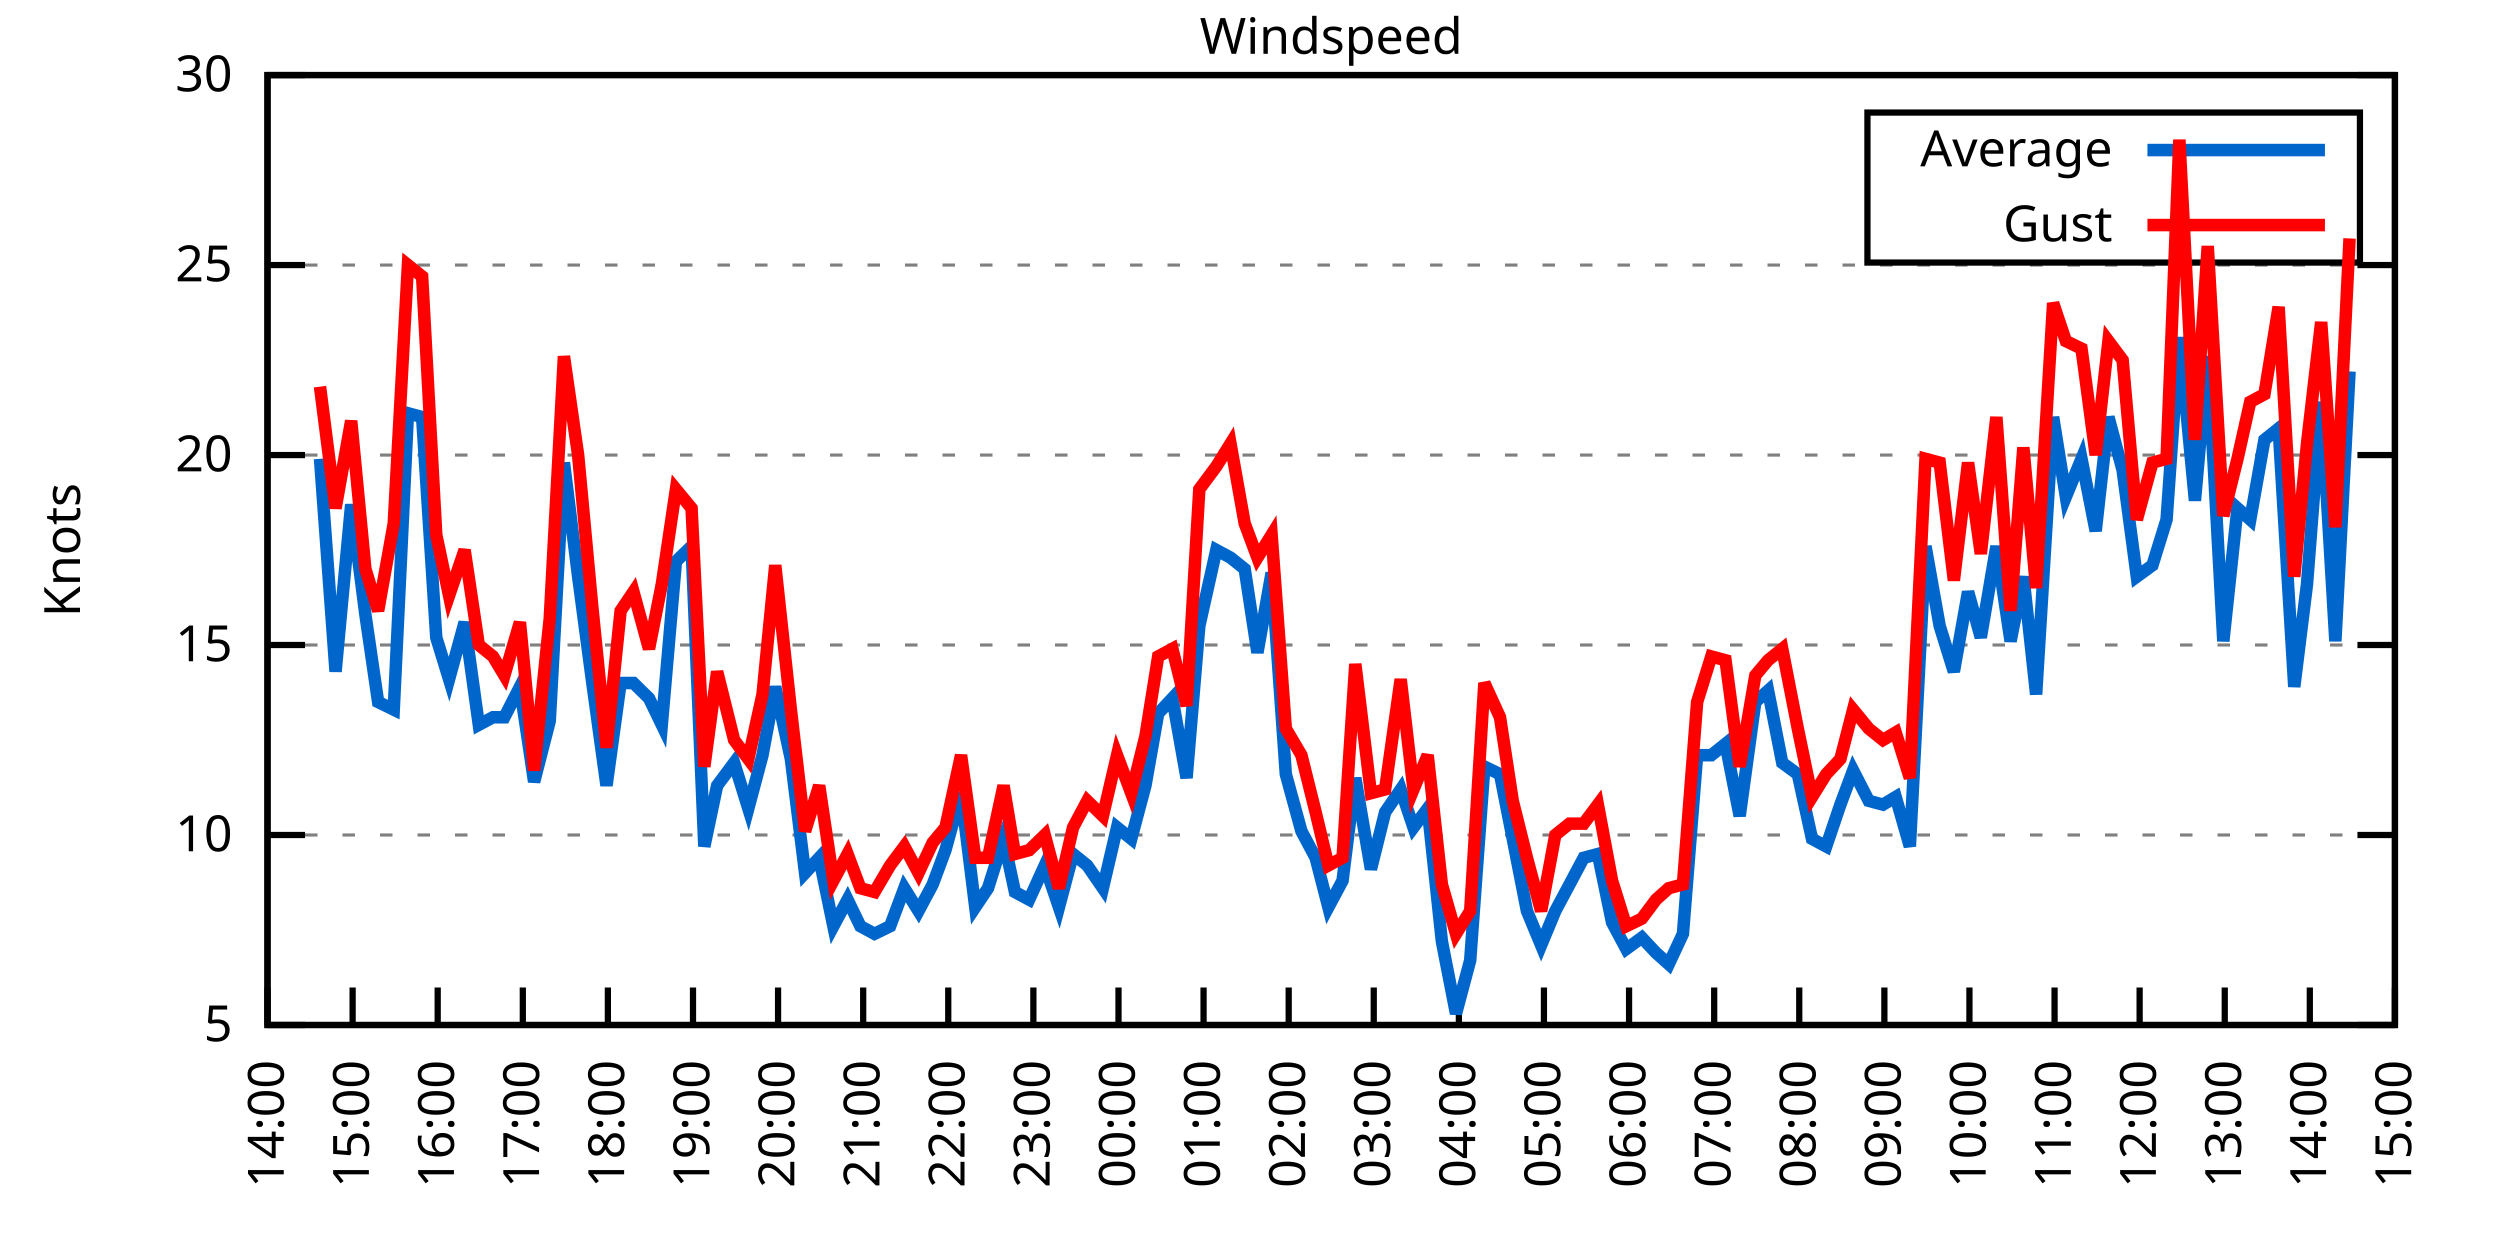
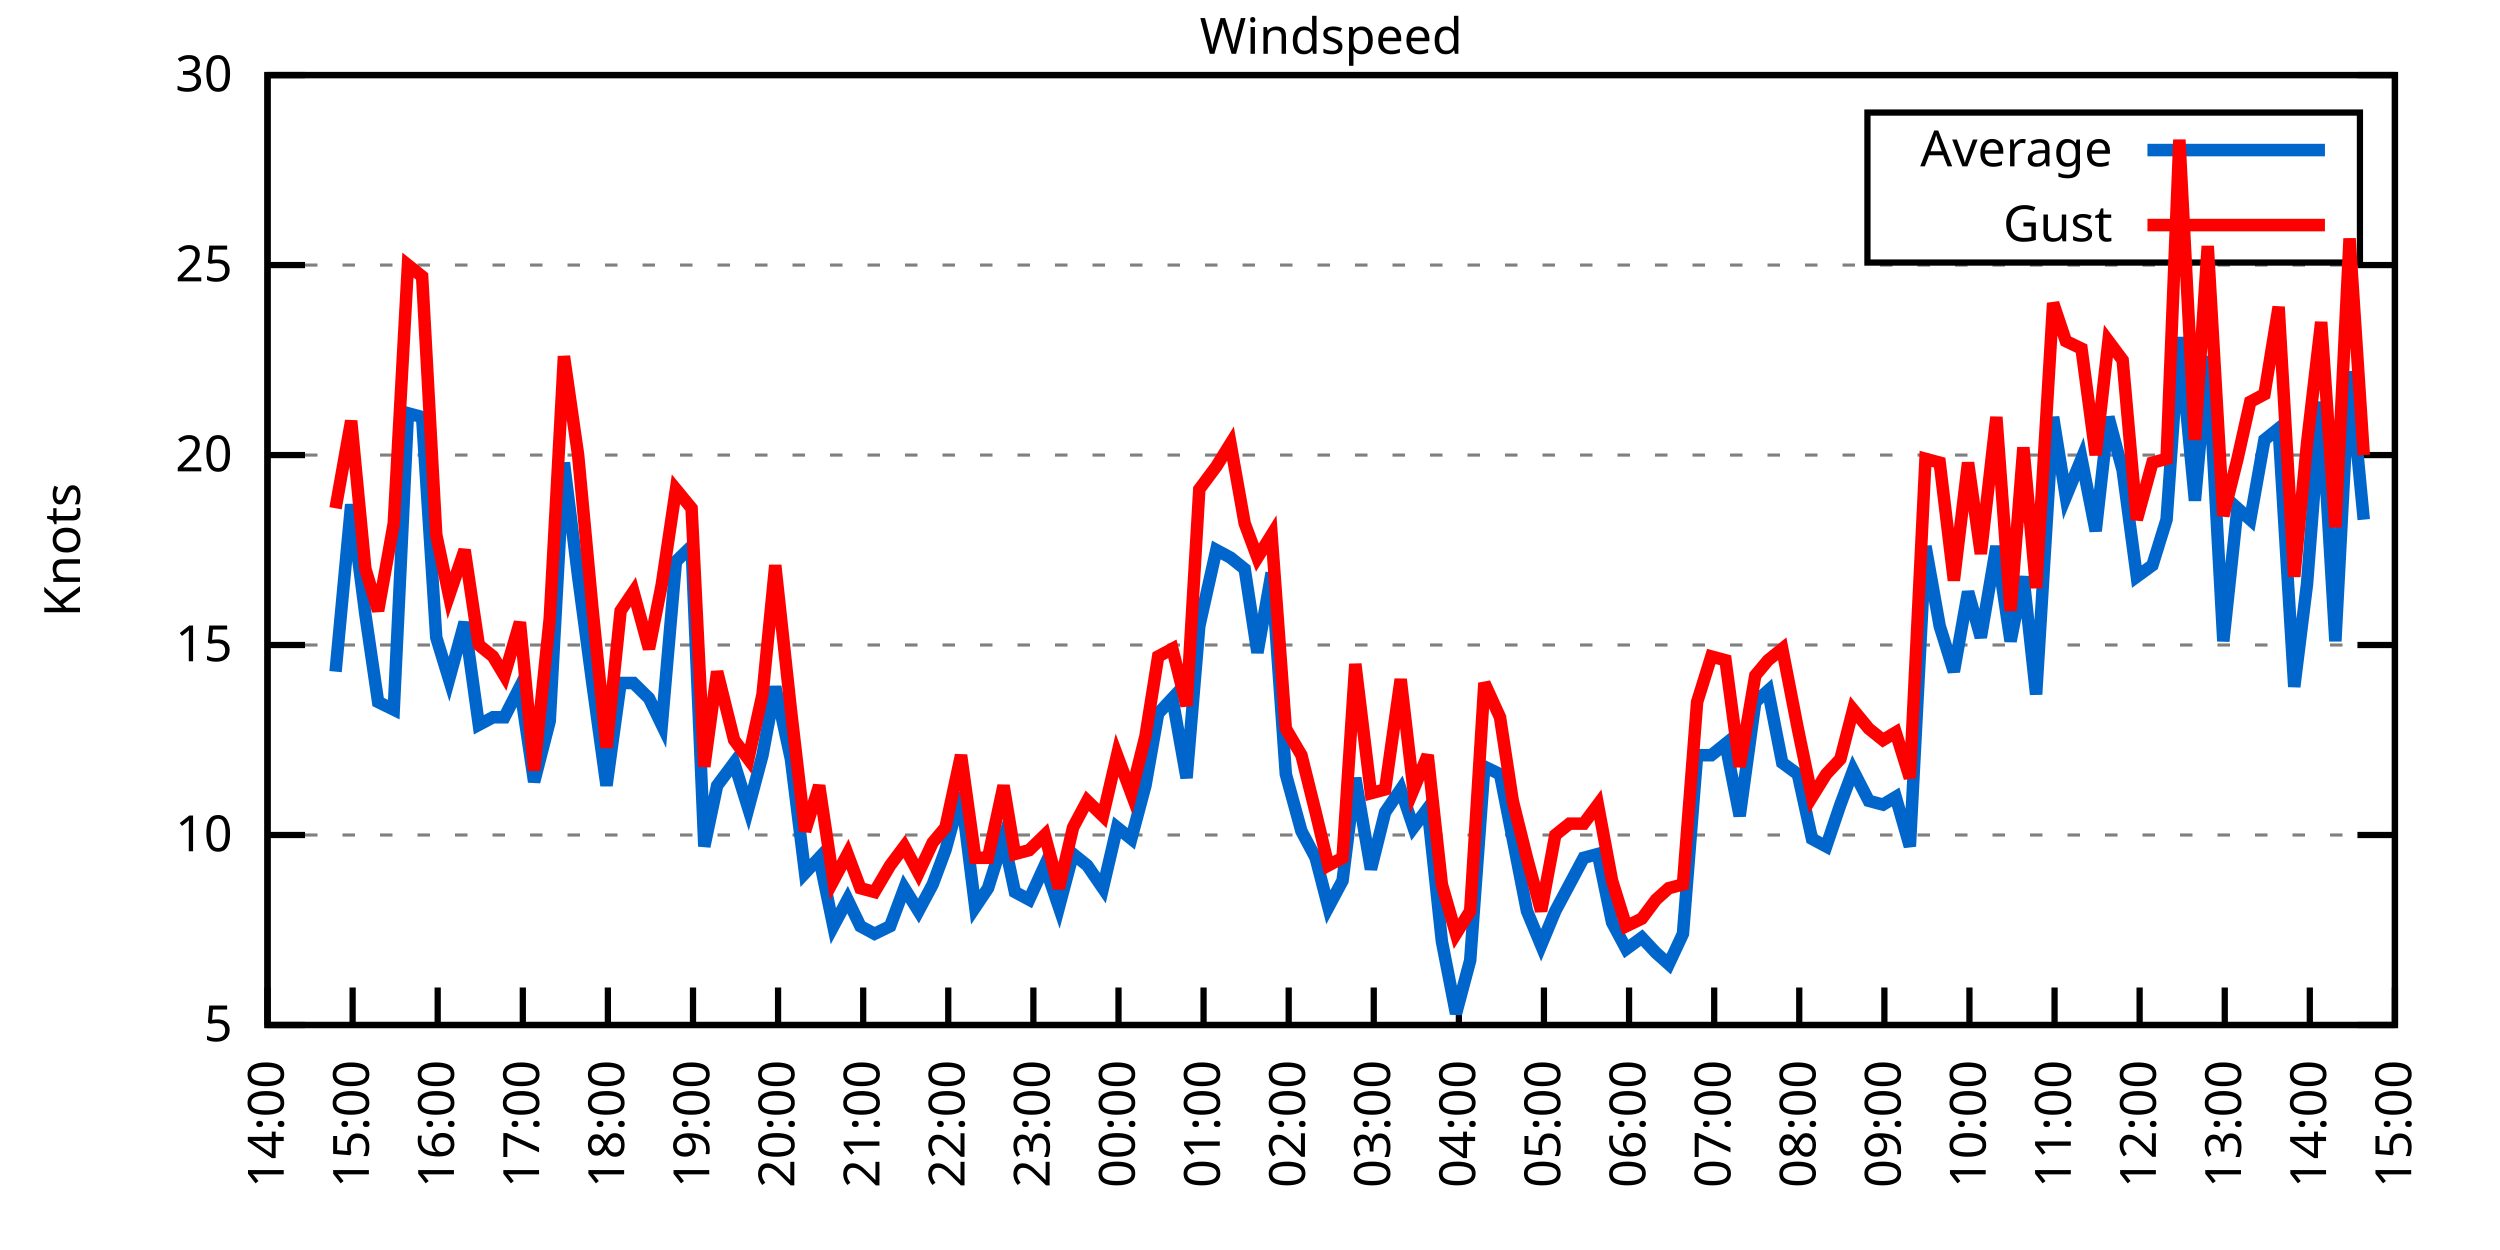
<svg xmlns="http://www.w3.org/2000/svg" xmlns:xlink="http://www.w3.org/1999/xlink" width="400" height="200" viewBox="0 0 400 200">
  <g id="gnuplot_canvas">
    <rect x="0" y="0" width="400" height="200" fill="none" />
    <defs>
      <circle id="gpDot" r="0.5" stroke-width="0.5" stroke="currentColor" />
      <path id="gpPt0" stroke-width="0.333" stroke="currentColor" d="M-1,0 h2 M0,-1 v2" />
      <path id="gpPt1" stroke-width="0.333" stroke="currentColor" d="M-1,-1 L1,1 M1,-1 L-1,1" />
      <path id="gpPt2" stroke-width="0.333" stroke="currentColor" d="M-1,0 L1,0 M0,-1 L0,1 M-1,-1 L1,1 M-1,1 L1,-1" />
      <rect id="gpPt3" stroke-width="0.333" stroke="currentColor" x="-1" y="-1" width="2" height="2" />
      <rect id="gpPt4" stroke-width="0.333" stroke="currentColor" fill="currentColor" x="-1" y="-1" width="2" height="2" />
      <circle id="gpPt5" stroke-width="0.333" stroke="currentColor" cx="0" cy="0" r="1" />
      <use xlink:href="#gpPt5" id="gpPt6" fill="currentColor" stroke="none" />
      <path id="gpPt7" stroke-width="0.333" stroke="currentColor" d="M0,-1.33 L-1.33,0.67 L1.33,0.67 z" />
      <use xlink:href="#gpPt7" id="gpPt8" fill="currentColor" stroke="none" />
      <use xlink:href="#gpPt7" id="gpPt9" stroke="currentColor" transform="rotate(180)" />
      <use xlink:href="#gpPt9" id="gpPt10" fill="currentColor" stroke="none" />
      <use xlink:href="#gpPt3" id="gpPt11" stroke="currentColor" transform="rotate(45)" />
      <use xlink:href="#gpPt11" id="gpPt12" fill="currentColor" stroke="none" />
      <path id="gpPt13" stroke-width="0.333" stroke="currentColor" d="M0,1.330 L1.265,0.411 L0.782,-1.067 L-0.782,-1.076 L-1.265,0.411 z" />
      <use xlink:href="#gpPt13" id="gpPt14" fill="currentColor" stroke="none" />
      <filter id="textbox" filterUnits="objectBoundingBox" x="0" y="0" height="1" width="1">
        <feFlood flood-color="white" flood-opacity="1" result="bgnd" />
        <feComposite in="SourceGraphic" in2="bgnd" operator="atop" />
      </filter>
      <filter id="greybox" filterUnits="objectBoundingBox" x="0" y="0" height="1" width="1">
        <feFlood flood-color="lightgrey" flood-opacity="1" result="grey" />
        <feComposite in="SourceGraphic" in2="grey" operator="atop" />
      </filter>
    </defs>
    <g fill="none" color="white" stroke="currentColor" stroke-width="1.00" stroke-linecap="butt" stroke-linejoin="miter">
</g>
    <g fill="none" color="black" stroke="currentColor" stroke-width="1.00" stroke-linecap="butt" stroke-linejoin="miter">
      <g stroke="none" shape-rendering="crispEdges">
        <polygon fill="rgb(255, 255, 255)" points="42.80,164.00 383.18,164.00 383.18,12.02 42.80,12.02 " />
      </g>
    </g>
    <g fill="none" color="black" stroke="currentColor" stroke-width="1.00" stroke-linecap="butt" stroke-linejoin="miter">
</g>
    <g fill="none" color="black" stroke="black" stroke-width="0.50" stroke-linecap="butt" stroke-linejoin="miter">
</g>
    <g fill="none" color="gray" stroke="currentColor" stroke-width="0.50" stroke-linecap="butt" stroke-linejoin="miter">
      <path stroke="gray" stroke-dasharray="2,4" class="gridline" d="M42.80,164.00 L383.19,164.00  " />
    </g>
    <g fill="none" color="gray" stroke="gray" stroke-width="1.00" stroke-linecap="butt" stroke-linejoin="miter">
</g>
    <g fill="none" color="black" stroke="currentColor" stroke-width="1.00" stroke-linecap="butt" stroke-linejoin="miter">
      <path stroke="black" d="M42.80,164.00 L48.80,164.00 M383.19,164.00 L377.19,164.00  " />
      <g transform="translate(37.20,166.60)" stroke="none" fill="black" font-family="Sans" font-size="8.00" text-anchor="end">
        <text>
          <tspan font-family="Sans"> 5</tspan>
        </text>
      </g>
    </g>
    <g fill="none" color="black" stroke="currentColor" stroke-width="1.00" stroke-linecap="butt" stroke-linejoin="miter">
</g>
    <g fill="none" color="black" stroke="black" stroke-width="0.50" stroke-linecap="butt" stroke-linejoin="miter">
</g>
    <g fill="none" color="gray" stroke="currentColor" stroke-width="0.50" stroke-linecap="butt" stroke-linejoin="miter">
      <path stroke="gray" stroke-dasharray="2,4" class="gridline" d="M42.80,133.60 L383.19,133.60  " />
    </g>
    <g fill="none" color="gray" stroke="gray" stroke-width="1.00" stroke-linecap="butt" stroke-linejoin="miter">
</g>
    <g fill="none" color="black" stroke="currentColor" stroke-width="1.00" stroke-linecap="butt" stroke-linejoin="miter">
      <path stroke="black" d="M42.80,133.60 L48.80,133.60 M383.19,133.60 L377.19,133.60  " />
      <g transform="translate(37.20,136.20)" stroke="none" fill="black" font-family="Sans" font-size="8.00" text-anchor="end">
        <text>
          <tspan font-family="Sans"> 10</tspan>
        </text>
      </g>
    </g>
    <g fill="none" color="black" stroke="currentColor" stroke-width="1.00" stroke-linecap="butt" stroke-linejoin="miter">
</g>
    <g fill="none" color="black" stroke="black" stroke-width="0.50" stroke-linecap="butt" stroke-linejoin="miter">
</g>
    <g fill="none" color="gray" stroke="currentColor" stroke-width="0.50" stroke-linecap="butt" stroke-linejoin="miter">
      <path stroke="gray" stroke-dasharray="2,4" class="gridline" d="M42.80,103.20 L383.19,103.20  " />
    </g>
    <g fill="none" color="gray" stroke="gray" stroke-width="1.00" stroke-linecap="butt" stroke-linejoin="miter">
</g>
    <g fill="none" color="black" stroke="currentColor" stroke-width="1.00" stroke-linecap="butt" stroke-linejoin="miter">
      <path stroke="black" d="M42.80,103.20 L48.80,103.20 M383.19,103.20 L377.19,103.20  " />
      <g transform="translate(37.20,105.80)" stroke="none" fill="black" font-family="Sans" font-size="8.00" text-anchor="end">
        <text>
          <tspan font-family="Sans"> 15</tspan>
        </text>
      </g>
    </g>
    <g fill="none" color="black" stroke="currentColor" stroke-width="1.00" stroke-linecap="butt" stroke-linejoin="miter">
</g>
    <g fill="none" color="black" stroke="black" stroke-width="0.50" stroke-linecap="butt" stroke-linejoin="miter">
</g>
    <g fill="none" color="gray" stroke="currentColor" stroke-width="0.50" stroke-linecap="butt" stroke-linejoin="miter">
      <path stroke="gray" stroke-dasharray="2,4" class="gridline" d="M42.80,72.81 L383.19,72.81  " />
    </g>
    <g fill="none" color="gray" stroke="gray" stroke-width="1.00" stroke-linecap="butt" stroke-linejoin="miter">
</g>
    <g fill="none" color="black" stroke="currentColor" stroke-width="1.00" stroke-linecap="butt" stroke-linejoin="miter">
      <path stroke="black" d="M42.80,72.81 L48.80,72.81 M383.19,72.81 L377.19,72.81  " />
      <g transform="translate(37.20,75.41)" stroke="none" fill="black" font-family="Sans" font-size="8.00" text-anchor="end">
        <text>
          <tspan font-family="Sans"> 20</tspan>
        </text>
      </g>
    </g>
    <g fill="none" color="black" stroke="currentColor" stroke-width="1.00" stroke-linecap="butt" stroke-linejoin="miter">
</g>
    <g fill="none" color="black" stroke="black" stroke-width="0.50" stroke-linecap="butt" stroke-linejoin="miter">
</g>
    <g fill="none" color="gray" stroke="currentColor" stroke-width="0.50" stroke-linecap="butt" stroke-linejoin="miter">
      <path stroke="gray" stroke-dasharray="2,4" class="gridline" d="M42.80,42.41 L383.19,42.41  " />
    </g>
    <g fill="none" color="gray" stroke="gray" stroke-width="1.00" stroke-linecap="butt" stroke-linejoin="miter">
</g>
    <g fill="none" color="black" stroke="currentColor" stroke-width="1.00" stroke-linecap="butt" stroke-linejoin="miter">
      <path stroke="black" d="M42.80,42.41 L48.80,42.41 M383.19,42.41 L377.19,42.41  " />
      <g transform="translate(37.20,45.01)" stroke="none" fill="black" font-family="Sans" font-size="8.00" text-anchor="end">
        <text>
          <tspan font-family="Sans"> 25</tspan>
        </text>
      </g>
    </g>
    <g fill="none" color="black" stroke="currentColor" stroke-width="1.00" stroke-linecap="butt" stroke-linejoin="miter">
</g>
    <g fill="none" color="black" stroke="black" stroke-width="0.50" stroke-linecap="butt" stroke-linejoin="miter">
</g>
    <g fill="none" color="gray" stroke="currentColor" stroke-width="0.50" stroke-linecap="butt" stroke-linejoin="miter">
      <path stroke="gray" stroke-dasharray="2,4" class="gridline" d="M42.80,12.01 L383.19,12.01  " />
    </g>
    <g fill="none" color="gray" stroke="gray" stroke-width="1.00" stroke-linecap="butt" stroke-linejoin="miter">
</g>
    <g fill="none" color="black" stroke="currentColor" stroke-width="1.00" stroke-linecap="butt" stroke-linejoin="miter">
      <path stroke="black" d="M42.80,12.01 L48.80,12.01 M383.19,12.01 L377.19,12.01  " />
      <g transform="translate(37.20,14.61)" stroke="none" fill="black" font-family="Sans" font-size="8.00" text-anchor="end">
        <text>
          <tspan font-family="Sans"> 30</tspan>
        </text>
      </g>
    </g>
    <g fill="none" color="black" stroke="currentColor" stroke-width="1.00" stroke-linecap="butt" stroke-linejoin="miter">
      <path stroke="black" d="M42.80,164.00 L42.80,158.00  " />
      <g transform="translate(45.40,169.60) rotate(270.00)" stroke="none" fill="black" font-family="Sans" font-size="8.00" text-anchor="end">
        <text>
          <tspan font-family="Sans">14:00</tspan>
        </text>
      </g>
    </g>
    <g fill="none" color="black" stroke="currentColor" stroke-width="1.00" stroke-linecap="butt" stroke-linejoin="miter">
      <path stroke="black" d="M56.42,164.00 L56.42,158.00  " />
      <g transform="translate(59.02,169.60) rotate(270.00)" stroke="none" fill="black" font-family="Sans" font-size="8.00" text-anchor="end">
        <text>
          <tspan font-family="Sans">15:00</tspan>
        </text>
      </g>
    </g>
    <g fill="none" color="black" stroke="currentColor" stroke-width="1.00" stroke-linecap="butt" stroke-linejoin="miter">
      <path stroke="black" d="M70.03,164.00 L70.03,158.00  " />
      <g transform="translate(72.63,169.60) rotate(270.00)" stroke="none" fill="black" font-family="Sans" font-size="8.00" text-anchor="end">
        <text>
          <tspan font-family="Sans">16:00</tspan>
        </text>
      </g>
    </g>
    <g fill="none" color="black" stroke="currentColor" stroke-width="1.00" stroke-linecap="butt" stroke-linejoin="miter">
      <path stroke="black" d="M83.65,164.00 L83.65,158.00  " />
      <g transform="translate(86.25,169.60) rotate(270.00)" stroke="none" fill="black" font-family="Sans" font-size="8.00" text-anchor="end">
        <text>
          <tspan font-family="Sans">17:00</tspan>
        </text>
      </g>
    </g>
    <g fill="none" color="black" stroke="currentColor" stroke-width="1.00" stroke-linecap="butt" stroke-linejoin="miter">
      <path stroke="black" d="M97.26,164.00 L97.26,158.00  " />
      <g transform="translate(99.86,169.60) rotate(270.00)" stroke="none" fill="black" font-family="Sans" font-size="8.00" text-anchor="end">
        <text>
          <tspan font-family="Sans">18:00</tspan>
        </text>
      </g>
    </g>
    <g fill="none" color="black" stroke="currentColor" stroke-width="1.00" stroke-linecap="butt" stroke-linejoin="miter">
      <path stroke="black" d="M110.88,164.00 L110.88,158.00  " />
      <g transform="translate(113.48,169.60) rotate(270.00)" stroke="none" fill="black" font-family="Sans" font-size="8.00" text-anchor="end">
        <text>
          <tspan font-family="Sans">19:00</tspan>
        </text>
      </g>
    </g>
    <g fill="none" color="black" stroke="currentColor" stroke-width="1.00" stroke-linecap="butt" stroke-linejoin="miter">
      <path stroke="black" d="M124.49,164.00 L124.49,158.00  " />
      <g transform="translate(127.09,169.60) rotate(270.00)" stroke="none" fill="black" font-family="Sans" font-size="8.00" text-anchor="end">
        <text>
          <tspan font-family="Sans">20:00</tspan>
        </text>
      </g>
    </g>
    <g fill="none" color="black" stroke="currentColor" stroke-width="1.00" stroke-linecap="butt" stroke-linejoin="miter">
      <path stroke="black" d="M138.11,164.00 L138.11,158.00  " />
      <g transform="translate(140.71,169.60) rotate(270.00)" stroke="none" fill="black" font-family="Sans" font-size="8.00" text-anchor="end">
        <text>
          <tspan font-family="Sans">21:00</tspan>
        </text>
      </g>
    </g>
    <g fill="none" color="black" stroke="currentColor" stroke-width="1.00" stroke-linecap="butt" stroke-linejoin="miter">
      <path stroke="black" d="M151.72,164.00 L151.72,158.00  " />
      <g transform="translate(154.32,169.60) rotate(270.00)" stroke="none" fill="black" font-family="Sans" font-size="8.00" text-anchor="end">
        <text>
          <tspan font-family="Sans">22:00</tspan>
        </text>
      </g>
    </g>
    <g fill="none" color="black" stroke="currentColor" stroke-width="1.00" stroke-linecap="butt" stroke-linejoin="miter">
      <path stroke="black" d="M165.34,164.00 L165.34,158.00  " />
      <g transform="translate(167.94,169.60) rotate(270.00)" stroke="none" fill="black" font-family="Sans" font-size="8.00" text-anchor="end">
        <text>
          <tspan font-family="Sans">23:00</tspan>
        </text>
      </g>
    </g>
    <g fill="none" color="black" stroke="currentColor" stroke-width="1.00" stroke-linecap="butt" stroke-linejoin="miter">
      <path stroke="black" d="M178.96,164.00 L178.96,158.00  " />
      <g transform="translate(181.56,169.60) rotate(270.00)" stroke="none" fill="black" font-family="Sans" font-size="8.00" text-anchor="end">
        <text>
          <tspan font-family="Sans">00:00</tspan>
        </text>
      </g>
    </g>
    <g fill="none" color="black" stroke="currentColor" stroke-width="1.00" stroke-linecap="butt" stroke-linejoin="miter">
      <path stroke="black" d="M192.57,164.00 L192.57,158.00  " />
      <g transform="translate(195.17,169.60) rotate(270.00)" stroke="none" fill="black" font-family="Sans" font-size="8.00" text-anchor="end">
        <text>
          <tspan font-family="Sans">01:00</tspan>
        </text>
      </g>
    </g>
    <g fill="none" color="black" stroke="currentColor" stroke-width="1.00" stroke-linecap="butt" stroke-linejoin="miter">
      <path stroke="black" d="M206.19,164.00 L206.19,158.00  " />
      <g transform="translate(208.79,169.60) rotate(270.00)" stroke="none" fill="black" font-family="Sans" font-size="8.00" text-anchor="end">
        <text>
          <tspan font-family="Sans">02:00</tspan>
        </text>
      </g>
    </g>
    <g fill="none" color="black" stroke="currentColor" stroke-width="1.00" stroke-linecap="butt" stroke-linejoin="miter">
      <path stroke="black" d="M219.80,164.00 L219.80,158.00  " />
      <g transform="translate(222.40,169.60) rotate(270.00)" stroke="none" fill="black" font-family="Sans" font-size="8.00" text-anchor="end">
        <text>
          <tspan font-family="Sans">03:00</tspan>
        </text>
      </g>
    </g>
    <g fill="none" color="black" stroke="currentColor" stroke-width="1.00" stroke-linecap="butt" stroke-linejoin="miter">
      <path stroke="black" d="M233.42,164.00 L233.42,158.00  " />
      <g transform="translate(236.02,169.60) rotate(270.00)" stroke="none" fill="black" font-family="Sans" font-size="8.00" text-anchor="end">
        <text>
          <tspan font-family="Sans">04:00</tspan>
        </text>
      </g>
    </g>
    <g fill="none" color="black" stroke="currentColor" stroke-width="1.00" stroke-linecap="butt" stroke-linejoin="miter">
      <path stroke="black" d="M247.03,164.00 L247.03,158.00  " />
      <g transform="translate(249.63,169.60) rotate(270.00)" stroke="none" fill="black" font-family="Sans" font-size="8.00" text-anchor="end">
        <text>
          <tspan font-family="Sans">05:00</tspan>
        </text>
      </g>
    </g>
    <g fill="none" color="black" stroke="currentColor" stroke-width="1.00" stroke-linecap="butt" stroke-linejoin="miter">
      <path stroke="black" d="M260.65,164.00 L260.65,158.00  " />
      <g transform="translate(263.25,169.60) rotate(270.00)" stroke="none" fill="black" font-family="Sans" font-size="8.00" text-anchor="end">
        <text>
          <tspan font-family="Sans">06:00</tspan>
        </text>
      </g>
    </g>
    <g fill="none" color="black" stroke="currentColor" stroke-width="1.00" stroke-linecap="butt" stroke-linejoin="miter">
      <path stroke="black" d="M274.27,164.00 L274.27,158.00  " />
      <g transform="translate(276.87,169.60) rotate(270.00)" stroke="none" fill="black" font-family="Sans" font-size="8.00" text-anchor="end">
        <text>
          <tspan font-family="Sans">07:00</tspan>
        </text>
      </g>
    </g>
    <g fill="none" color="black" stroke="currentColor" stroke-width="1.00" stroke-linecap="butt" stroke-linejoin="miter">
      <path stroke="black" d="M287.88,164.00 L287.88,158.00  " />
      <g transform="translate(290.48,169.60) rotate(270.00)" stroke="none" fill="black" font-family="Sans" font-size="8.00" text-anchor="end">
        <text>
          <tspan font-family="Sans">08:00</tspan>
        </text>
      </g>
    </g>
    <g fill="none" color="black" stroke="currentColor" stroke-width="1.00" stroke-linecap="butt" stroke-linejoin="miter">
      <path stroke="black" d="M301.50,164.00 L301.50,158.00  " />
      <g transform="translate(304.10,169.60) rotate(270.00)" stroke="none" fill="black" font-family="Sans" font-size="8.00" text-anchor="end">
        <text>
          <tspan font-family="Sans">09:00</tspan>
        </text>
      </g>
    </g>
    <g fill="none" color="black" stroke="currentColor" stroke-width="1.00" stroke-linecap="butt" stroke-linejoin="miter">
      <path stroke="black" d="M315.11,164.00 L315.11,158.00  " />
      <g transform="translate(317.71,169.60) rotate(270.00)" stroke="none" fill="black" font-family="Sans" font-size="8.00" text-anchor="end">
        <text>
          <tspan font-family="Sans">10:00</tspan>
        </text>
      </g>
    </g>
    <g fill="none" color="black" stroke="currentColor" stroke-width="1.00" stroke-linecap="butt" stroke-linejoin="miter">
      <path stroke="black" d="M328.73,164.00 L328.73,158.00  " />
      <g transform="translate(331.33,169.60) rotate(270.00)" stroke="none" fill="black" font-family="Sans" font-size="8.00" text-anchor="end">
        <text>
          <tspan font-family="Sans">11:00</tspan>
        </text>
      </g>
    </g>
    <g fill="none" color="black" stroke="currentColor" stroke-width="1.00" stroke-linecap="butt" stroke-linejoin="miter">
      <path stroke="black" d="M342.34,164.00 L342.34,158.00  " />
      <g transform="translate(344.94,169.60) rotate(270.00)" stroke="none" fill="black" font-family="Sans" font-size="8.00" text-anchor="end">
        <text>
          <tspan font-family="Sans">12:00</tspan>
        </text>
      </g>
    </g>
    <g fill="none" color="black" stroke="currentColor" stroke-width="1.00" stroke-linecap="butt" stroke-linejoin="miter">
      <path stroke="black" d="M355.96,164.00 L355.96,158.00  " />
      <g transform="translate(358.56,169.60) rotate(270.00)" stroke="none" fill="black" font-family="Sans" font-size="8.00" text-anchor="end">
        <text>
          <tspan font-family="Sans">13:00</tspan>
        </text>
      </g>
    </g>
    <g fill="none" color="black" stroke="currentColor" stroke-width="1.00" stroke-linecap="butt" stroke-linejoin="miter">
      <path stroke="black" d="M369.57,164.00 L369.57,158.00  " />
      <g transform="translate(372.17,169.60) rotate(270.00)" stroke="none" fill="black" font-family="Sans" font-size="8.00" text-anchor="end">
        <text>
          <tspan font-family="Sans">14:00</tspan>
        </text>
      </g>
    </g>
    <g fill="none" color="black" stroke="currentColor" stroke-width="1.00" stroke-linecap="butt" stroke-linejoin="miter">
      <path stroke="black" d="M383.19,164.00 L383.19,158.00  " />
      <g transform="translate(385.79,169.60) rotate(270.00)" stroke="none" fill="black" font-family="Sans" font-size="8.00" text-anchor="end">
        <text>
          <tspan font-family="Sans">15:00</tspan>
        </text>
      </g>
    </g>
    <g fill="none" color="black" stroke="currentColor" stroke-width="1.00" stroke-linecap="butt" stroke-linejoin="miter">
</g>
    <g fill="none" color="black" stroke="currentColor" stroke-width="1.00" stroke-linecap="butt" stroke-linejoin="miter">
      <path stroke="black" d="M42.80,12.01 L42.80,164.00 L383.19,164.00 L383.19,12.01 L42.80,12.01 Z  " />
    </g>
    <g fill="none" color="black" stroke="currentColor" stroke-width="1.00" stroke-linecap="butt" stroke-linejoin="miter">
</g>
    <g fill="none" color="black" stroke="currentColor" stroke-width="1.00" stroke-linecap="butt" stroke-linejoin="miter">
      <path stroke="black" d="M298.79,42.01 L298.79,18.01 L377.59,18.01 L377.59,42.01 L298.79,42.01 Z  " />
    </g>
    <g id="Windspeed_plot_1">
      <g fill="none" color="white" stroke="black" stroke-width="2.00" stroke-linecap="butt" stroke-linejoin="miter">
</g>
      <g fill="none" color="black" stroke="currentColor" stroke-width="2.00" stroke-linecap="butt" stroke-linejoin="miter">
        <g transform="translate(337.99,26.61)" stroke="none" fill="black" font-family="Sans" font-size="8.00" text-anchor="end">
          <text>
            <tspan font-family="Sans">Average</tspan>
          </text>
        </g>
      </g>
      <g fill="none" color="black" stroke="currentColor" stroke-width="2.00" stroke-linecap="butt" stroke-linejoin="miter">
-         <path stroke="rgb(  0, 102, 204)" d="M343.59,24.01 L371.99,24.01 M51.20,73.41 L53.69,107.46 L56.19,80.71 L58.46,98.34 L60.50,112.32 L63.00,113.54   L65.27,66.12 L67.54,66.73 L69.80,101.99 L71.85,108.68 L74.34,99.56 L76.61,115.97 L78.88,114.76 L80.70,114.76   L83.19,109.89 L85.46,125.09 L87.96,115.36 L90.23,74.02 L92.50,92.26 L94.77,109.28 L97.04,125.70 L99.30,109.28   L101.35,109.28 L103.84,111.72 L105.89,115.97 L108.15,89.83 L110.65,87.40 L112.69,135.43 L114.74,125.70 L117.46,122.05   L119.73,129.35 L122.00,120.83 L124.04,109.89 L126.54,121.44 L128.81,139.68 L131.07,137.25 L133.34,148.19 L135.61,143.94   L137.66,148.19 L139.92,149.41 L142.42,148.19 L144.69,142.11 L146.96,145.76 L149.23,141.51 L151.27,136.03 L153.77,126.91   L156.04,145.15 L158.08,142.11 L160.57,134.21 L162.39,142.72 L164.66,143.94 L167.16,138.47 L169.43,145.15 L171.69,136.64   L173.96,138.47 L176.46,142.11 L178.73,132.39 L181.00,134.21 L183.27,125.70 L185.31,114.15 L187.58,111.72 L189.85,124.48   L191.89,100.16 L194.61,88.00 L196.88,89.22 L199.15,91.04 L201.19,104.42 L203.46,91.65 L205.73,123.87 L208.23,132.99   L210.50,137.25 L212.54,145.15 L214.81,140.90 L216.85,124.48 L219.35,139.07 L221.62,129.95 L224.11,126.31 L226.16,132.39   L228.43,129.35 L230.70,150.62 L232.96,162.18 L235.23,153.66 L237.50,122.66 L240.00,123.87 L242.04,134.21 L244.31,145.76   L246.58,151.23 L248.85,145.76 L251.12,141.51 L253.39,137.25 L255.66,136.64 L257.93,147.59 L260.20,151.84 L262.69,150.02   L264.96,152.45 L267.00,154.27 L269.27,149.41 L271.54,120.83 L273.81,120.83 L276.08,119.01 L278.35,130.56 L280.85,112.32   L282.89,110.50 L285.16,122.05 L287.65,123.87 L289.92,134.21 L292.19,135.43 L294.46,128.74 L296.50,123.27 L299.00,128.13   L301.27,128.74 L303.31,127.52 L305.58,135.43 L308.08,87.40 L310.35,100.16 L312.62,107.46 L314.89,94.69 L316.93,101.99   L319.42,87.40 L321.69,102.60 L323.74,92.26 L325.78,111.11 L328.50,66.73 L330.54,79.49 L333.04,73.41 L335.31,84.97   L337.35,66.73 L339.62,75.24 L341.89,92.26 L344.39,90.44 L346.65,83.14 L348.70,53.96 L351.19,80.10 L353.24,57.00   L355.73,102.60 L358.00,81.32 L360.04,83.14 L362.31,70.37 L364.58,68.55 L367.08,109.89 L369.12,93.48 L371.39,64.29   L373.66,102.60 L375.93,59.43  " />
+         <path stroke="rgb(  0, 102, 204)" d="M343.59,24.01 L371.99,24.01 M53.69,107.46 L56.19,80.71 L58.46,98.34 L60.50,112.32 L63.00,113.54 L65.27,66.12   L67.54,66.73 L69.80,101.99 L71.85,108.68 L74.34,99.56 L76.61,115.97 L78.88,114.76 L80.70,114.76 L83.19,109.89   L85.46,125.09 L87.96,115.36 L90.23,74.02 L92.50,92.26 L94.77,109.28 L97.04,125.70 L99.30,109.28 L101.35,109.28   L103.84,111.72 L105.89,115.97 L108.15,89.83 L110.65,87.40 L112.69,135.43 L114.74,125.70 L117.46,122.05 L119.73,129.35   L122.00,120.83 L124.04,109.89 L126.54,121.44 L128.81,139.68 L131.07,137.25 L133.34,148.19 L135.61,143.94 L137.66,148.19   L139.92,149.41 L142.42,148.19 L144.69,142.11 L146.96,145.76 L149.23,141.51 L151.27,136.03 L153.77,126.91 L156.04,145.15   L158.08,142.11 L160.57,134.21 L162.39,142.72 L164.66,143.94 L167.16,138.47 L169.43,145.15 L171.69,136.64 L173.96,138.47   L176.46,142.11 L178.73,132.39 L181.00,134.21 L183.27,125.70 L185.31,114.15 L187.58,111.72 L189.85,124.48 L191.89,100.16   L194.61,88.00 L196.88,89.22 L199.15,91.04 L201.19,104.42 L203.46,91.65 L205.73,123.87 L208.23,132.99 L210.50,137.25   L212.54,145.15 L214.81,140.90 L216.85,124.48 L219.35,139.07 L221.62,129.95 L224.11,126.31 L226.16,132.39 L228.43,129.35   L230.70,150.62 L232.96,162.18 L235.23,153.66 L237.50,122.66 L240.00,123.87 L242.04,134.21 L244.31,145.76 L246.58,151.23   L248.85,145.76 L251.12,141.51 L253.39,137.25 L255.66,136.64 L257.93,147.59 L260.20,151.84 L262.69,150.02 L264.96,152.45   L267.00,154.27 L269.27,149.41 L271.54,120.83 L273.81,120.83 L276.08,119.01 L278.35,130.56 L280.85,112.32 L282.89,110.50   L285.16,122.05 L287.65,123.87 L289.92,134.21 L292.19,135.43 L294.46,128.74 L296.50,123.27 L299.00,128.13 L301.27,128.74   L303.31,127.52 L305.58,135.43 L308.08,87.40 L310.35,100.16 L312.62,107.46 L314.89,94.69 L316.93,101.99 L319.42,87.40   L321.69,102.60 L323.74,92.26 L325.78,111.11 L328.50,66.73 L330.54,79.49 L333.04,73.41 L335.31,84.97 L337.35,66.73   L339.62,75.24 L341.89,92.26 L344.39,90.44 L346.65,83.14 L348.70,53.96 L351.19,80.10 L353.24,57.00 L355.73,102.60   L358.00,81.32 L360.04,83.14 L362.31,70.37 L364.58,68.55 L367.08,109.89 L369.12,93.48 L371.39,64.29 L373.66,102.60   L375.93,59.43 L378.20,83.14  " />
      </g>
    </g>
    <g id="Windspeed_plot_2">
      <g fill="none" color="black" stroke="currentColor" stroke-width="2.00" stroke-linecap="butt" stroke-linejoin="miter">
        <g transform="translate(337.99,38.61)" stroke="none" fill="black" font-family="Sans" font-size="8.00" text-anchor="end">
          <text>
            <tspan font-family="Sans">Gust</tspan>
          </text>
        </g>
      </g>
      <g fill="none" color="black" stroke="currentColor" stroke-width="2.00" stroke-linecap="butt" stroke-linejoin="miter">
-         <path stroke="rgb(255,   0,   0)" d="M343.59,36.01 L371.99,36.01 M51.20,61.86 L53.69,81.32 L56.19,67.33 L58.46,91.04 L60.50,97.73 L63.00,83.75   L65.27,42.41 L67.54,44.23 L69.80,85.57 L71.85,95.30 L74.34,88.00 L76.61,103.20 L78.88,105.03 L80.70,108.07   L83.19,99.56 L85.46,123.27 L87.96,98.95 L90.23,57.00 L92.50,72.81 L94.77,97.12 L97.04,119.62 L99.30,97.73   L101.35,94.69 L103.84,103.81 L105.89,93.48 L108.15,78.28 L110.65,81.32 L112.69,122.66 L114.74,107.46 L117.46,118.40   L119.73,121.44 L122.00,111.11 L124.04,90.44 L126.54,113.54 L128.81,132.99 L131.07,125.70 L133.34,140.90 L135.61,136.64   L137.66,142.11 L139.92,142.72 L142.42,138.47 L144.69,135.43 L146.96,139.68 L149.23,134.82 L151.27,132.39 L153.77,120.83   L156.04,137.25 L158.08,137.25 L160.57,125.70 L162.39,136.64 L164.66,136.03 L167.16,133.60 L169.43,142.11 L171.69,132.39   L173.96,128.13 L176.46,130.56 L178.73,120.83 L181.00,126.91 L183.27,117.80 L185.31,105.03 L187.58,103.81 L189.85,112.93   L191.89,78.28 L194.61,74.63 L196.88,70.98 L199.15,83.75 L201.19,89.22 L203.46,85.57 L205.73,116.58 L208.23,120.83   L210.50,129.95 L212.54,138.47 L214.81,137.25 L216.85,106.24 L219.35,126.91 L221.62,126.31 L224.11,108.68 L226.16,126.31   L228.43,120.83 L230.70,141.51 L232.96,149.41 L235.23,145.76 L237.50,109.28 L240.00,114.76 L242.04,128.13 L244.31,137.25   L246.58,145.76 L248.85,133.60 L251.12,131.78 L253.39,131.78 L255.66,128.74 L257.93,140.90 L260.20,148.19 L262.69,146.98   L264.96,143.94 L267.00,142.11 L269.27,141.51 L271.54,112.32 L273.81,105.03 L276.08,105.64 L278.35,122.66 L280.85,108.07   L282.89,105.64 L285.16,103.81 L287.65,116.58 L289.92,127.52 L292.19,123.87 L294.46,121.44 L296.50,113.54 L299.00,116.58   L301.27,118.40 L303.31,117.19 L305.58,124.48 L308.08,73.41 L310.35,74.02 L312.62,92.87 L314.89,74.02 L316.93,88.61   L319.42,66.73 L321.69,97.73 L323.74,71.59 L325.78,94.08 L328.50,48.49 L330.54,54.57 L333.04,55.78 L335.31,72.81   L337.35,54.57 L339.62,57.61 L341.89,83.14 L344.39,74.02 L346.65,73.41 L348.70,22.35 L351.19,70.37 L353.24,39.37   L355.73,82.53 L358.00,73.41 L360.04,64.29 L362.31,63.08 L364.58,49.10 L367.08,92.26 L369.12,70.98 L371.39,51.53   L373.66,84.36 L375.93,38.15  " />
+         <path stroke="rgb(255,   0,   0)" d="M343.59,36.01 L371.99,36.01 M53.69,81.32 L56.19,67.33 L58.46,91.04 L60.50,97.73 L63.00,83.75 L65.27,42.41   L67.54,44.23 L69.80,85.57 L71.85,95.30 L74.34,88.00 L76.61,103.20 L78.88,105.03 L80.70,108.07 L83.19,99.56   L85.46,123.27 L87.96,98.95 L90.23,57.00 L92.50,72.81 L94.77,97.12 L97.04,119.62 L99.30,97.73 L101.35,94.69   L103.84,103.81 L105.89,93.48 L108.15,78.28 L110.65,81.32 L112.69,122.66 L114.74,107.46 L117.46,118.40 L119.73,121.44   L122.00,111.11 L124.04,90.44 L126.54,113.54 L128.81,132.99 L131.07,125.70 L133.34,140.90 L135.61,136.64 L137.66,142.11   L139.92,142.72 L142.42,138.47 L144.69,135.43 L146.96,139.68 L149.23,134.82 L151.27,132.39 L153.77,120.83 L156.04,137.25   L158.08,137.25 L160.57,125.70 L162.39,136.64 L164.66,136.03 L167.16,133.60 L169.43,142.11 L171.69,132.39 L173.96,128.13   L176.46,130.56 L178.73,120.83 L181.00,126.91 L183.27,117.80 L185.31,105.03 L187.58,103.81 L189.85,112.93 L191.89,78.28   L194.61,74.63 L196.88,70.98 L199.15,83.75 L201.19,89.22 L203.46,85.57 L205.73,116.58 L208.23,120.83 L210.50,129.95   L212.54,138.47 L214.81,137.25 L216.85,106.24 L219.35,126.91 L221.62,126.31 L224.11,108.68 L226.16,126.31 L228.43,120.83   L230.70,141.51 L232.96,149.41 L235.23,145.76 L237.50,109.28 L240.00,114.76 L242.04,128.13 L244.31,137.25 L246.58,145.76   L248.85,133.60 L251.12,131.78 L253.39,131.78 L255.66,128.74 L257.93,140.90 L260.20,148.19 L262.69,146.98 L264.96,143.94   L267.00,142.11 L269.27,141.51 L271.54,112.32 L273.81,105.03 L276.08,105.64 L278.35,122.66 L280.85,108.07 L282.89,105.64   L285.16,103.81 L287.65,116.58 L289.92,127.52 L292.19,123.87 L294.46,121.44 L296.50,113.54 L299.00,116.58 L301.27,118.40   L303.31,117.19 L305.58,124.48 L308.08,73.41 L310.35,74.02 L312.62,92.87 L314.89,74.02 L316.93,88.61 L319.42,66.73   L321.69,97.73 L323.74,71.59 L325.78,94.08 L328.50,48.49 L330.54,54.57 L333.04,55.78 L335.31,72.81 L337.35,54.57   L339.62,57.61 L341.89,83.14 L344.39,74.02 L346.65,73.41 L348.70,22.35 L351.19,70.37 L353.24,39.37 L355.73,82.53   L358.00,73.41 L360.04,64.29 L362.31,63.08 L364.58,49.10 L367.08,92.26 L369.12,70.98 L371.39,51.53 L373.66,84.36   L375.93,38.15 L378.20,72.81  " />
      </g>
    </g>
    <g fill="none" color="black" stroke="currentColor" stroke-width="2.00" stroke-linecap="butt" stroke-linejoin="miter">
</g>
    <g fill="none" color="black" stroke="black" stroke-width="1.00" stroke-linecap="butt" stroke-linejoin="miter">
</g>
    <g fill="none" color="black" stroke="currentColor" stroke-width="1.00" stroke-linecap="butt" stroke-linejoin="miter">
      <path stroke="black" d="M42.80,12.01 L42.80,164.00 L383.19,164.00 L383.19,12.01 L42.80,12.01 Z  " />
      <g transform="translate(12.80,88.01) rotate(270.00)" stroke="none" fill="black" font-family="Sans" font-size="8.00" text-anchor="middle">
        <text>
          <tspan font-family="Sans">Knots</tspan>
        </text>
      </g>
    </g>
    <g fill="none" color="black" stroke="currentColor" stroke-width="1.00" stroke-linecap="butt" stroke-linejoin="miter">
</g>
    <g fill="none" color="black" stroke="currentColor" stroke-width="1.00" stroke-linecap="butt" stroke-linejoin="miter">
      <g transform="translate(212.99,8.61)" stroke="none" fill="black" font-family="Sans" font-size="8.00" text-anchor="middle">
        <text>
          <tspan font-family="Sans">Windspeed</tspan>
        </text>
      </g>
    </g>
    <g fill="none" color="black" stroke="currentColor" stroke-width="1.00" stroke-linecap="butt" stroke-linejoin="miter">
</g>
  </g>
</svg>
